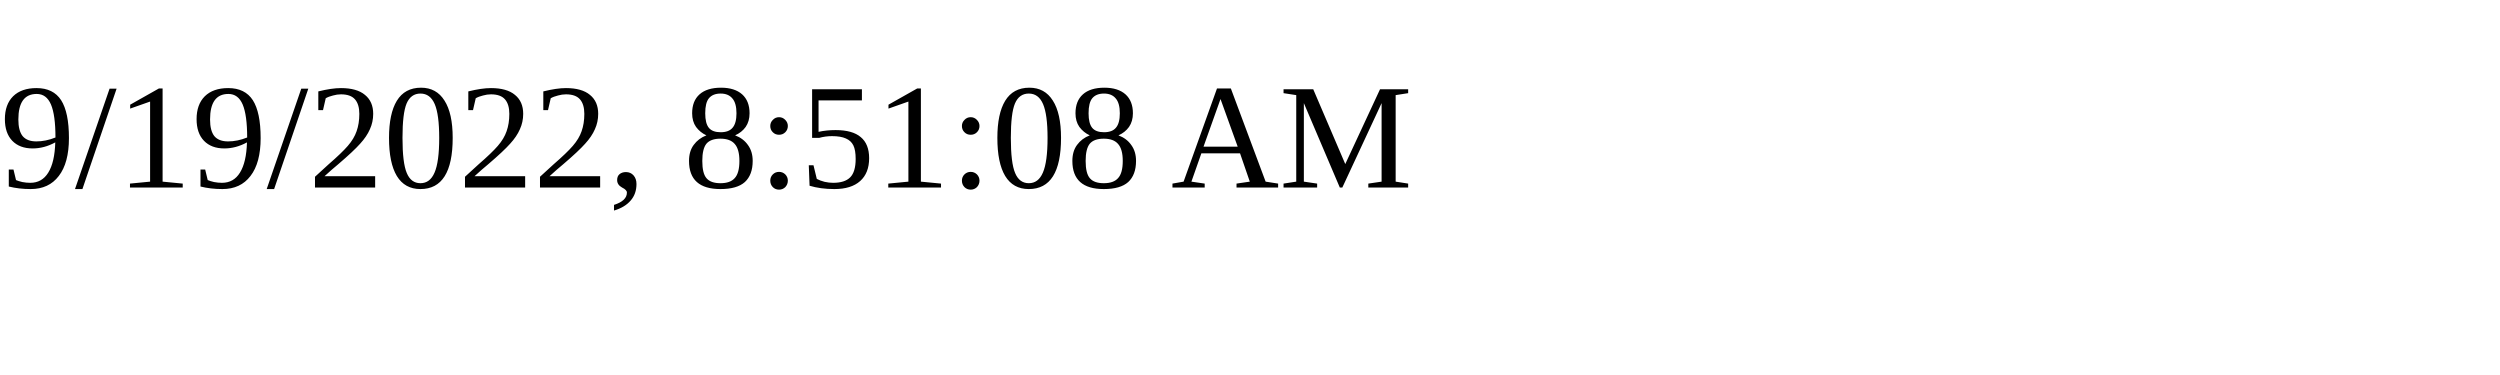
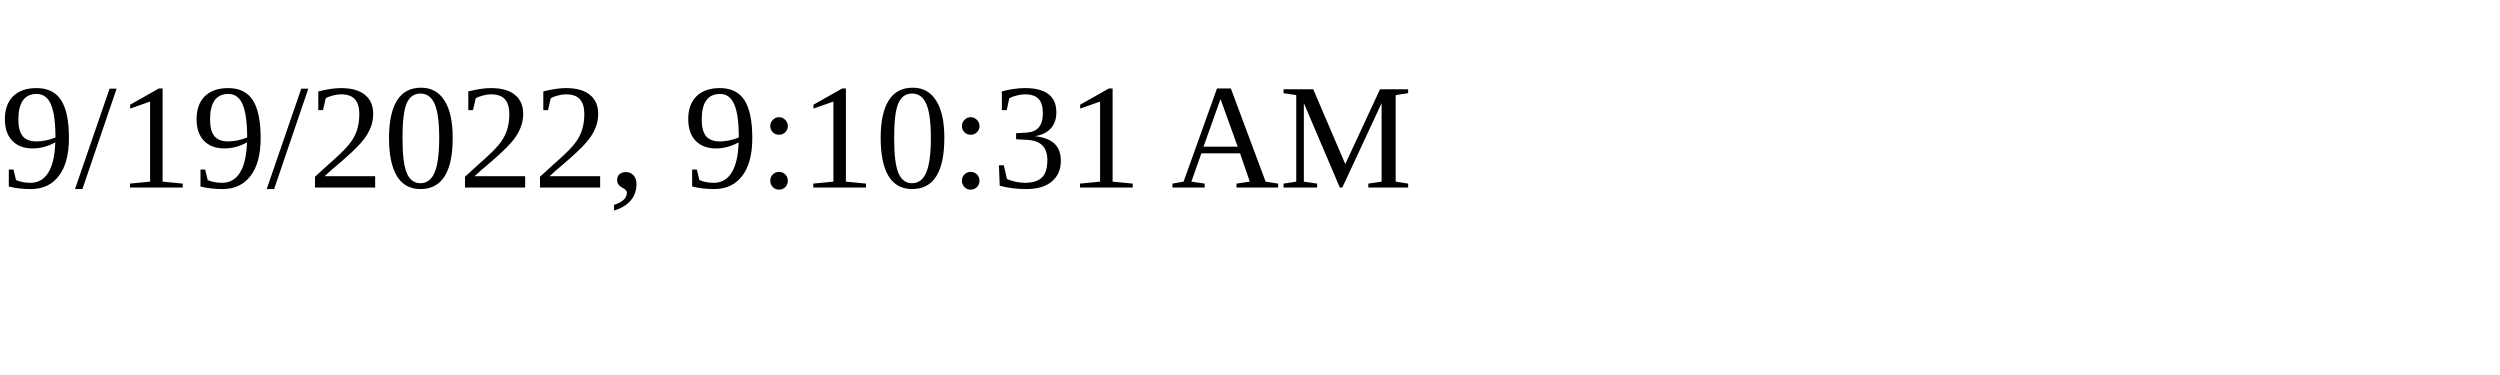
<svg xmlns="http://www.w3.org/2000/svg" height="30" width="200">
-   <text x="0" y="15">9/19/2022, 8:51:08 AM</text>
+   <text x="0" y="15">9/19/2022, 9:10:31 AM</text>
</svg>
